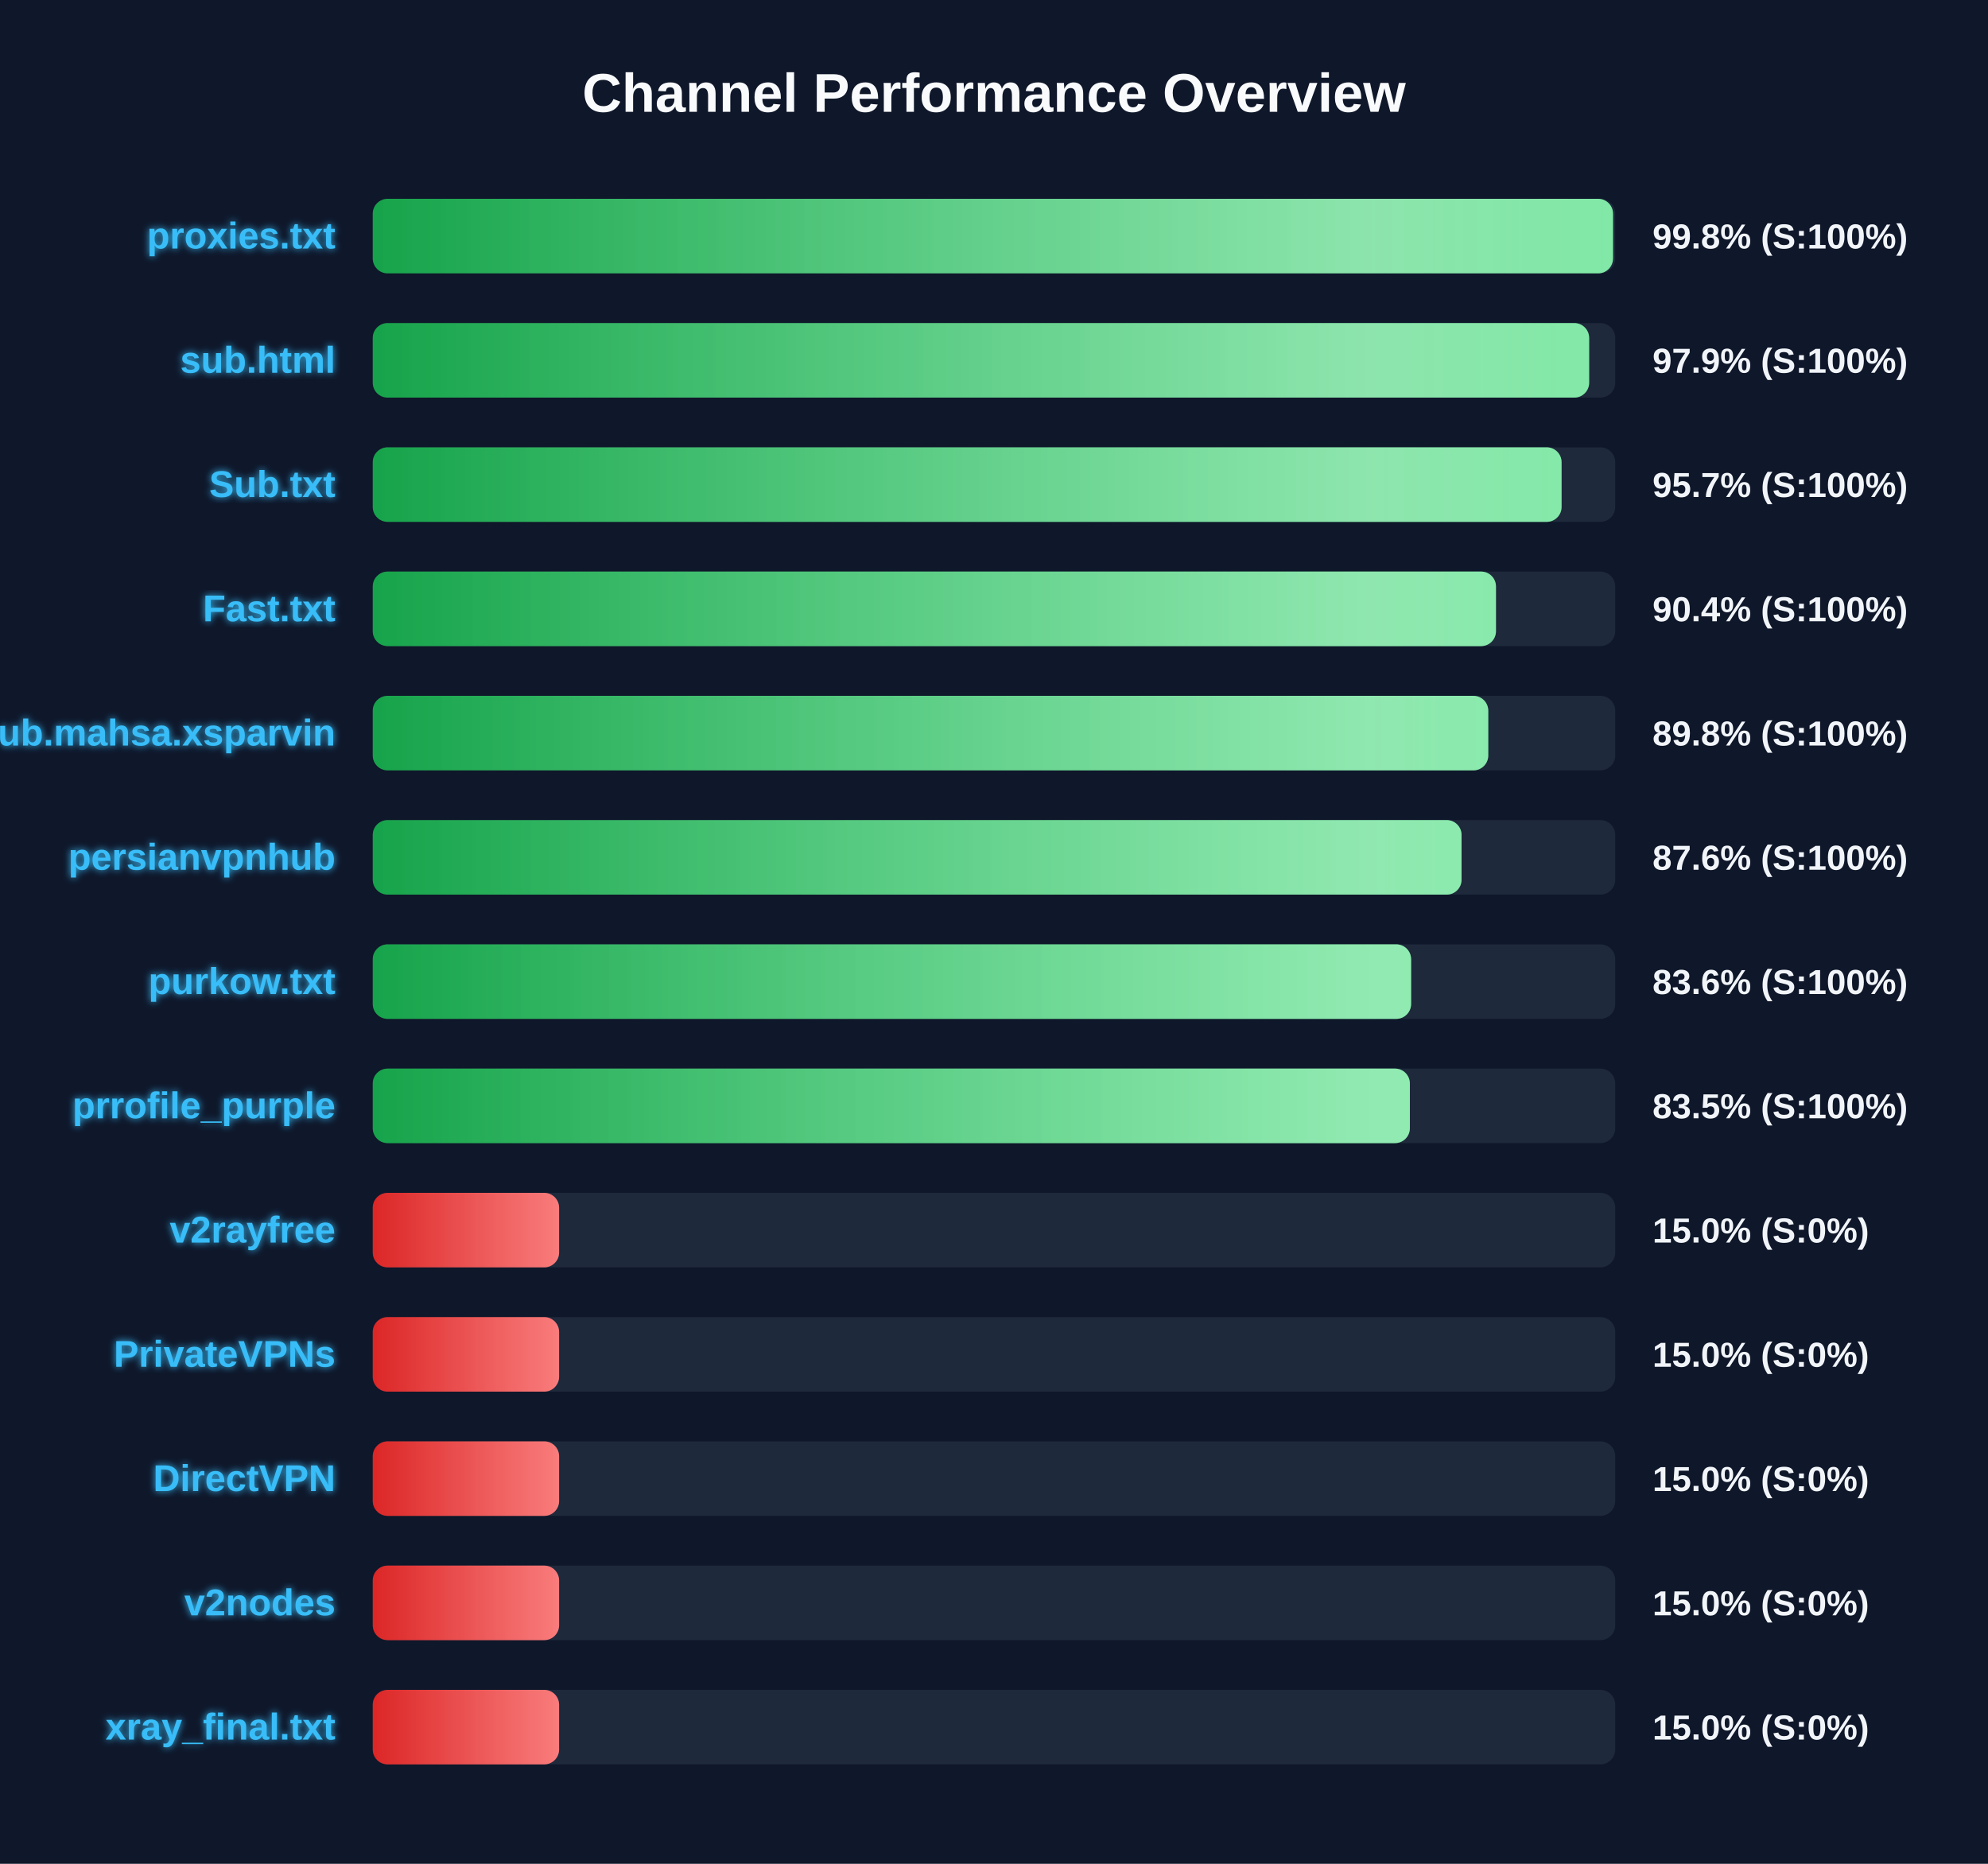
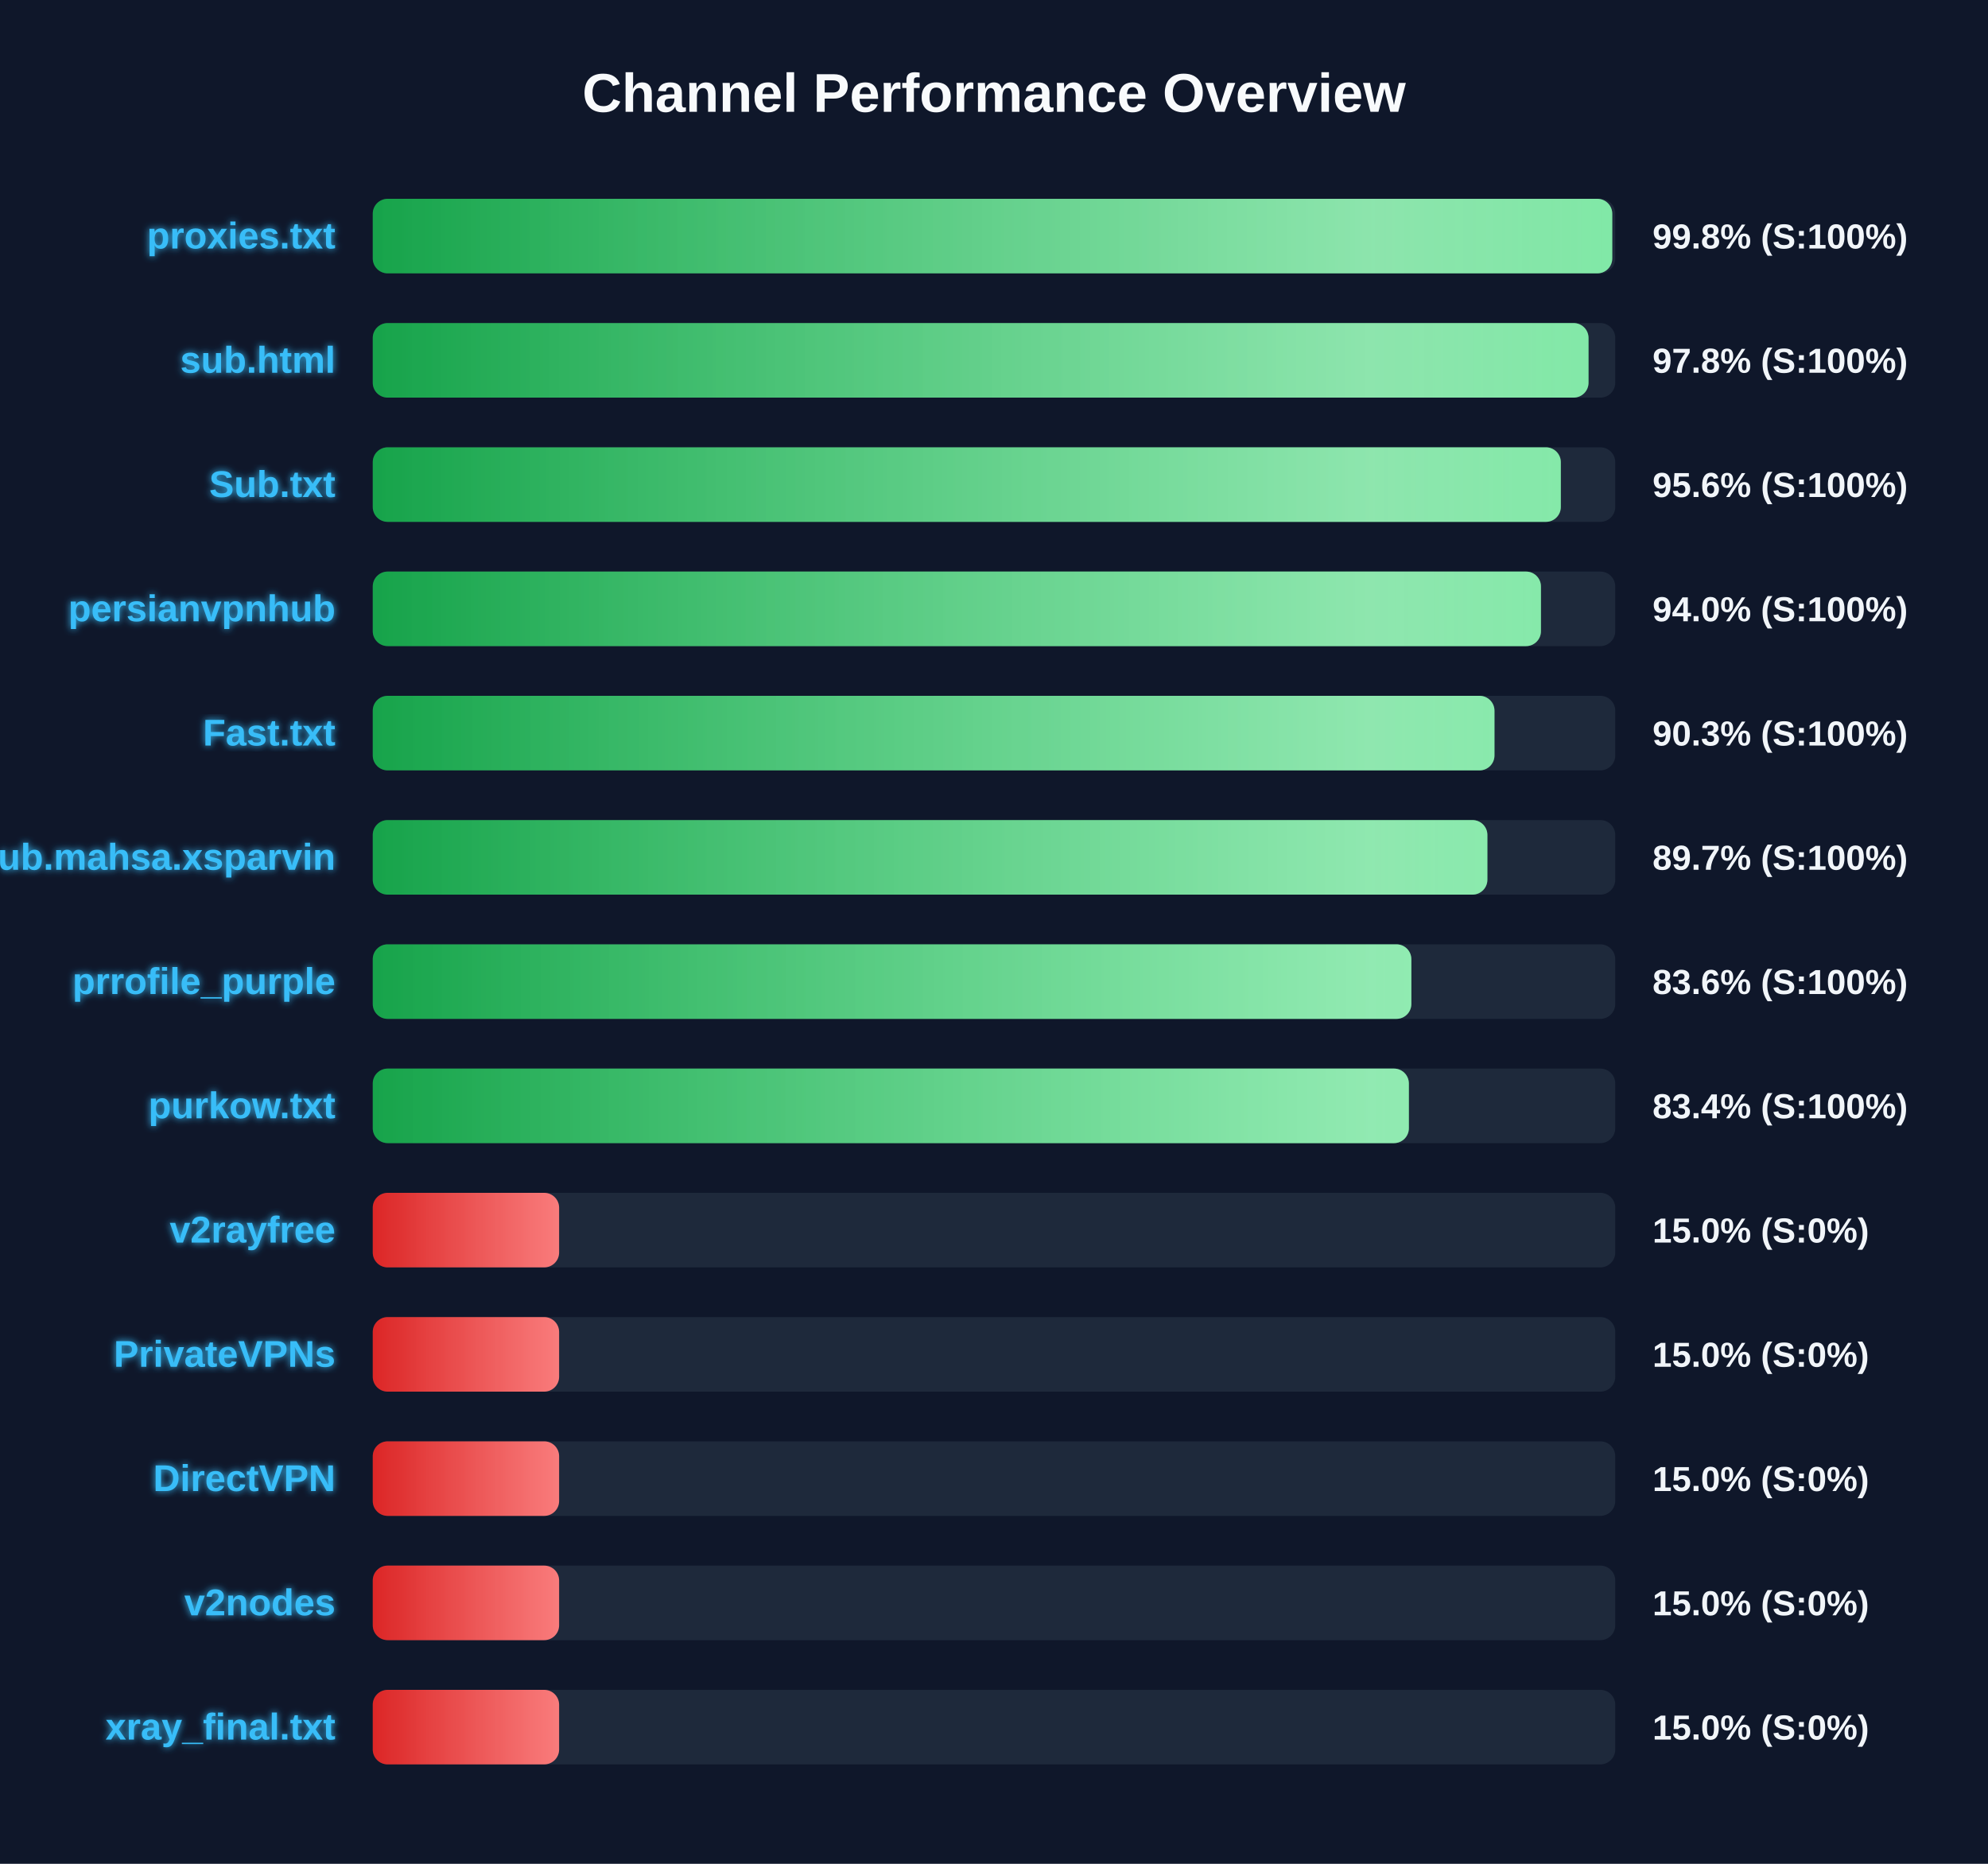
<svg xmlns="http://www.w3.org/2000/svg" width="800" height="750" version="1.1">
  <defs>
    <linearGradient id="grad-green" x1="0%" y1="0%" x2="100%" y2="0%">
      <stop offset="0%" stop-color="#16a34a" />
      <stop offset="100%" stop-color="#4ade80" />
    </linearGradient>
    <linearGradient id="grad-yellow" x1="0%" y1="0%" x2="100%" y2="0%">
      <stop offset="0%" stop-color="#ca8a04" />
      <stop offset="100%" stop-color="#fde047" />
    </linearGradient>
    <linearGradient id="grad-red" x1="0%" y1="0%" x2="100%" y2="0%">
      <stop offset="0%" stop-color="#dc2626" />
      <stop offset="100%" stop-color="#f87171" />
    </linearGradient>
    <linearGradient id="shimmer" x1="0%" y1="0%" x2="100%" y2="0%">
      <stop offset="0%" stop-color="rgba(255,255,255,0)" />
      <stop offset="50%" stop-color="rgba(255,255,255,0.4)" />
      <stop offset="100%" stop-color="rgba(255,255,255,0)" />
    </linearGradient>
    <filter id="glow" x="-20%" y="-20%" width="140%" height="140%">
      <feGaussianBlur stdDeviation="1.5" result="blur" />
      <feComposite in="SourceGraphic" in2="blur" operator="over" />
    </filter>
  </defs>
  <style>
        .bg-rect { fill: #0f172a; }
        .title { font: bold 22px 'Segoe UI', Arial, sans-serif; fill: #f8fafc; }
        .row { font: bold 15px 'Segoe UI', Arial, sans-serif; fill: #38bdf8; filter: url(#glow); }
        .score { font: bold 14px 'Segoe UI', Arial, sans-serif; fill: #f1f5f9; }
        @keyframes shimmer-anim {
            0% { transform: translateX(-100%); }
            100% { transform: translateX(200%); }
        }
        .shimmer-rect {
            animation: shimmer-anim 2.5s infinite linear;
        }
    </style>
  <rect width="100%" height="100%" class="bg-rect" />
  <text x="400" y="45" text-anchor="middle" class="title">Channel Performance Overview</text>
  <rect x="150" y="80" width="500" height="30" fill="#1e293b" rx="6" />
  <clipPath id="clip-0">
-     <rect x="150" y="80" width="499.1" height="30" rx="6" />
+     <rect x="150" y="80" width="498.8" height="30" rx="6" />
  </clipPath>
-   <rect x="150" y="80" width="499.1" height="30" fill="url(#grad-green)" rx="6" />
+   <rect x="150" y="80" width="498.8" height="30" fill="url(#grad-green)" rx="6" />
  <g clip-path="url(#clip-0)">
    <rect x="150" y="80" width="100%" height="30" fill="url(#shimmer)" class="shimmer-rect" />
  </g>
  <text x="135" y="100" text-anchor="end" class="row">proxies.txt</text>
  <text x="665" y="100" text-anchor="start" class="score">99.8% (S:100%)</text>
  <rect x="150" y="130" width="500" height="30" fill="#1e293b" rx="6" />
  <clipPath id="clip-1">
-     <rect x="150" y="130" width="489.5" height="30" rx="6" />
+     <rect x="150" y="130" width="489.25" height="30" rx="6" />
  </clipPath>
-   <rect x="150" y="130" width="489.5" height="30" fill="url(#grad-green)" rx="6" />
+   <rect x="150" y="130" width="489.25" height="30" fill="url(#grad-green)" rx="6" />
  <g clip-path="url(#clip-1)">
    <rect x="150" y="130" width="100%" height="30" fill="url(#shimmer)" class="shimmer-rect" />
  </g>
  <text x="135" y="150" text-anchor="end" class="row">sub.html</text>
-   <text x="665" y="150" text-anchor="start" class="score">97.9% (S:100%)</text>
+   <text x="665" y="150" text-anchor="start" class="score">97.8% (S:100%)</text>
  <rect x="150" y="180" width="500" height="30" fill="#1e293b" rx="6" />
  <clipPath id="clip-2">
-     <rect x="150" y="180" width="478.4" height="30" rx="6" />
+     <rect x="150" y="180" width="478.1" height="30" rx="6" />
  </clipPath>
-   <rect x="150" y="180" width="478.4" height="30" fill="url(#grad-green)" rx="6" />
+   <rect x="150" y="180" width="478.1" height="30" fill="url(#grad-green)" rx="6" />
  <g clip-path="url(#clip-2)">
    <rect x="150" y="180" width="100%" height="30" fill="url(#shimmer)" class="shimmer-rect" />
  </g>
  <text x="135" y="200" text-anchor="end" class="row">Sub.txt</text>
-   <text x="665" y="200" text-anchor="start" class="score">95.7% (S:100%)</text>
+   <text x="665" y="200" text-anchor="start" class="score">95.6% (S:100%)</text>
  <rect x="150" y="230" width="500" height="30" fill="#1e293b" rx="6" />
  <clipPath id="clip-3">
-     <rect x="150" y="230" width="452.0" height="30" rx="6" />
+     <rect x="150" y="230" width="470.1" height="30" rx="6" />
  </clipPath>
-   <rect x="150" y="230" width="452.0" height="30" fill="url(#grad-green)" rx="6" />
+   <rect x="150" y="230" width="470.1" height="30" fill="url(#grad-green)" rx="6" />
  <g clip-path="url(#clip-3)">
    <rect x="150" y="230" width="100%" height="30" fill="url(#shimmer)" class="shimmer-rect" />
  </g>
-   <text x="135" y="250" text-anchor="end" class="row">Fast.txt</text>
-   <text x="665" y="250" text-anchor="start" class="score">90.4% (S:100%)</text>
+   <text x="135" y="250" text-anchor="end" class="row">persianvpnhub</text>
+   <text x="665" y="250" text-anchor="start" class="score">94.0% (S:100%)</text>
  <rect x="150" y="280" width="500" height="30" fill="#1e293b" rx="6" />
  <clipPath id="clip-4">
-     <rect x="150" y="280" width="448.9" height="30" rx="6" />
+     <rect x="150" y="280" width="451.4" height="30" rx="6" />
  </clipPath>
-   <rect x="150" y="280" width="448.9" height="30" fill="url(#grad-green)" rx="6" />
+   <rect x="150" y="280" width="451.4" height="30" fill="url(#grad-green)" rx="6" />
  <g clip-path="url(#clip-4)">
    <rect x="150" y="280" width="100%" height="30" fill="url(#shimmer)" class="shimmer-rect" />
  </g>
-   <text x="135" y="300" text-anchor="end" class="row">Sub.mahsa.xsparvin</text>
-   <text x="665" y="300" text-anchor="start" class="score">89.8% (S:100%)</text>
+   <text x="135" y="300" text-anchor="end" class="row">Fast.txt</text>
+   <text x="665" y="300" text-anchor="start" class="score">90.3% (S:100%)</text>
  <rect x="150" y="330" width="500" height="30" fill="#1e293b" rx="6" />
  <clipPath id="clip-5">
-     <rect x="150" y="330" width="438.15" height="30" rx="6" />
+     <rect x="150" y="330" width="448.55" height="30" rx="6" />
  </clipPath>
-   <rect x="150" y="330" width="438.15" height="30" fill="url(#grad-green)" rx="6" />
+   <rect x="150" y="330" width="448.55" height="30" fill="url(#grad-green)" rx="6" />
  <g clip-path="url(#clip-5)">
    <rect x="150" y="330" width="100%" height="30" fill="url(#shimmer)" class="shimmer-rect" />
  </g>
-   <text x="135" y="350" text-anchor="end" class="row">persianvpnhub</text>
-   <text x="665" y="350" text-anchor="start" class="score">87.6% (S:100%)</text>
+   <text x="135" y="350" text-anchor="end" class="row">Sub.mahsa.xsparvin</text>
+   <text x="665" y="350" text-anchor="start" class="score">89.7% (S:100%)</text>
  <rect x="150" y="380" width="500" height="30" fill="#1e293b" rx="6" />
  <clipPath id="clip-6">
-     <rect x="150" y="380" width="417.85" height="30" rx="6" />
+     <rect x="150" y="380" width="417.95" height="30" rx="6" />
  </clipPath>
-   <rect x="150" y="380" width="417.85" height="30" fill="url(#grad-green)" rx="6" />
+   <rect x="150" y="380" width="417.95" height="30" fill="url(#grad-green)" rx="6" />
  <g clip-path="url(#clip-6)">
    <rect x="150" y="380" width="100%" height="30" fill="url(#shimmer)" class="shimmer-rect" />
  </g>
-   <text x="135" y="400" text-anchor="end" class="row">purkow.txt</text>
+   <text x="135" y="400" text-anchor="end" class="row">prrofile_purple</text>
  <text x="665" y="400" text-anchor="start" class="score">83.6% (S:100%)</text>
  <rect x="150" y="430" width="500" height="30" fill="#1e293b" rx="6" />
  <clipPath id="clip-7">
-     <rect x="150" y="430" width="417.35" height="30" rx="6" />
+     <rect x="150" y="430" width="416.95" height="30" rx="6" />
  </clipPath>
-   <rect x="150" y="430" width="417.35" height="30" fill="url(#grad-green)" rx="6" />
+   <rect x="150" y="430" width="416.95" height="30" fill="url(#grad-green)" rx="6" />
  <g clip-path="url(#clip-7)">
    <rect x="150" y="430" width="100%" height="30" fill="url(#shimmer)" class="shimmer-rect" />
  </g>
-   <text x="135" y="450" text-anchor="end" class="row">prrofile_purple</text>
-   <text x="665" y="450" text-anchor="start" class="score">83.5% (S:100%)</text>
+   <text x="135" y="450" text-anchor="end" class="row">purkow.txt</text>
+   <text x="665" y="450" text-anchor="start" class="score">83.4% (S:100%)</text>
  <rect x="150" y="480" width="500" height="30" fill="#1e293b" rx="6" />
  <clipPath id="clip-8">
    <rect x="150" y="480" width="75.0" height="30" rx="6" />
  </clipPath>
  <rect x="150" y="480" width="75.0" height="30" fill="url(#grad-red)" rx="6" />
  <g clip-path="url(#clip-8)">
    <rect x="150" y="480" width="100%" height="30" fill="url(#shimmer)" class="shimmer-rect" />
  </g>
  <text x="135" y="500" text-anchor="end" class="row">v2rayfree</text>
  <text x="665" y="500" text-anchor="start" class="score">15.0% (S:0%)</text>
  <rect x="150" y="530" width="500" height="30" fill="#1e293b" rx="6" />
  <clipPath id="clip-9">
    <rect x="150" y="530" width="75.0" height="30" rx="6" />
  </clipPath>
  <rect x="150" y="530" width="75.0" height="30" fill="url(#grad-red)" rx="6" />
  <g clip-path="url(#clip-9)">
    <rect x="150" y="530" width="100%" height="30" fill="url(#shimmer)" class="shimmer-rect" />
  </g>
  <text x="135" y="550" text-anchor="end" class="row">PrivateVPNs</text>
  <text x="665" y="550" text-anchor="start" class="score">15.0% (S:0%)</text>
  <rect x="150" y="580" width="500" height="30" fill="#1e293b" rx="6" />
  <clipPath id="clip-10">
    <rect x="150" y="580" width="75.0" height="30" rx="6" />
  </clipPath>
  <rect x="150" y="580" width="75.0" height="30" fill="url(#grad-red)" rx="6" />
  <g clip-path="url(#clip-10)">
    <rect x="150" y="580" width="100%" height="30" fill="url(#shimmer)" class="shimmer-rect" />
  </g>
  <text x="135" y="600" text-anchor="end" class="row">DirectVPN</text>
  <text x="665" y="600" text-anchor="start" class="score">15.0% (S:0%)</text>
  <rect x="150" y="630" width="500" height="30" fill="#1e293b" rx="6" />
  <clipPath id="clip-11">
    <rect x="150" y="630" width="75.0" height="30" rx="6" />
  </clipPath>
  <rect x="150" y="630" width="75.0" height="30" fill="url(#grad-red)" rx="6" />
  <g clip-path="url(#clip-11)">
    <rect x="150" y="630" width="100%" height="30" fill="url(#shimmer)" class="shimmer-rect" />
  </g>
  <text x="135" y="650" text-anchor="end" class="row">v2nodes</text>
  <text x="665" y="650" text-anchor="start" class="score">15.0% (S:0%)</text>
  <rect x="150" y="680" width="500" height="30" fill="#1e293b" rx="6" />
  <clipPath id="clip-12">
    <rect x="150" y="680" width="75.0" height="30" rx="6" />
  </clipPath>
  <rect x="150" y="680" width="75.0" height="30" fill="url(#grad-red)" rx="6" />
  <g clip-path="url(#clip-12)">
    <rect x="150" y="680" width="100%" height="30" fill="url(#shimmer)" class="shimmer-rect" />
  </g>
  <text x="135" y="700" text-anchor="end" class="row">xray_final.txt</text>
  <text x="665" y="700" text-anchor="start" class="score">15.0% (S:0%)</text>
</svg>
